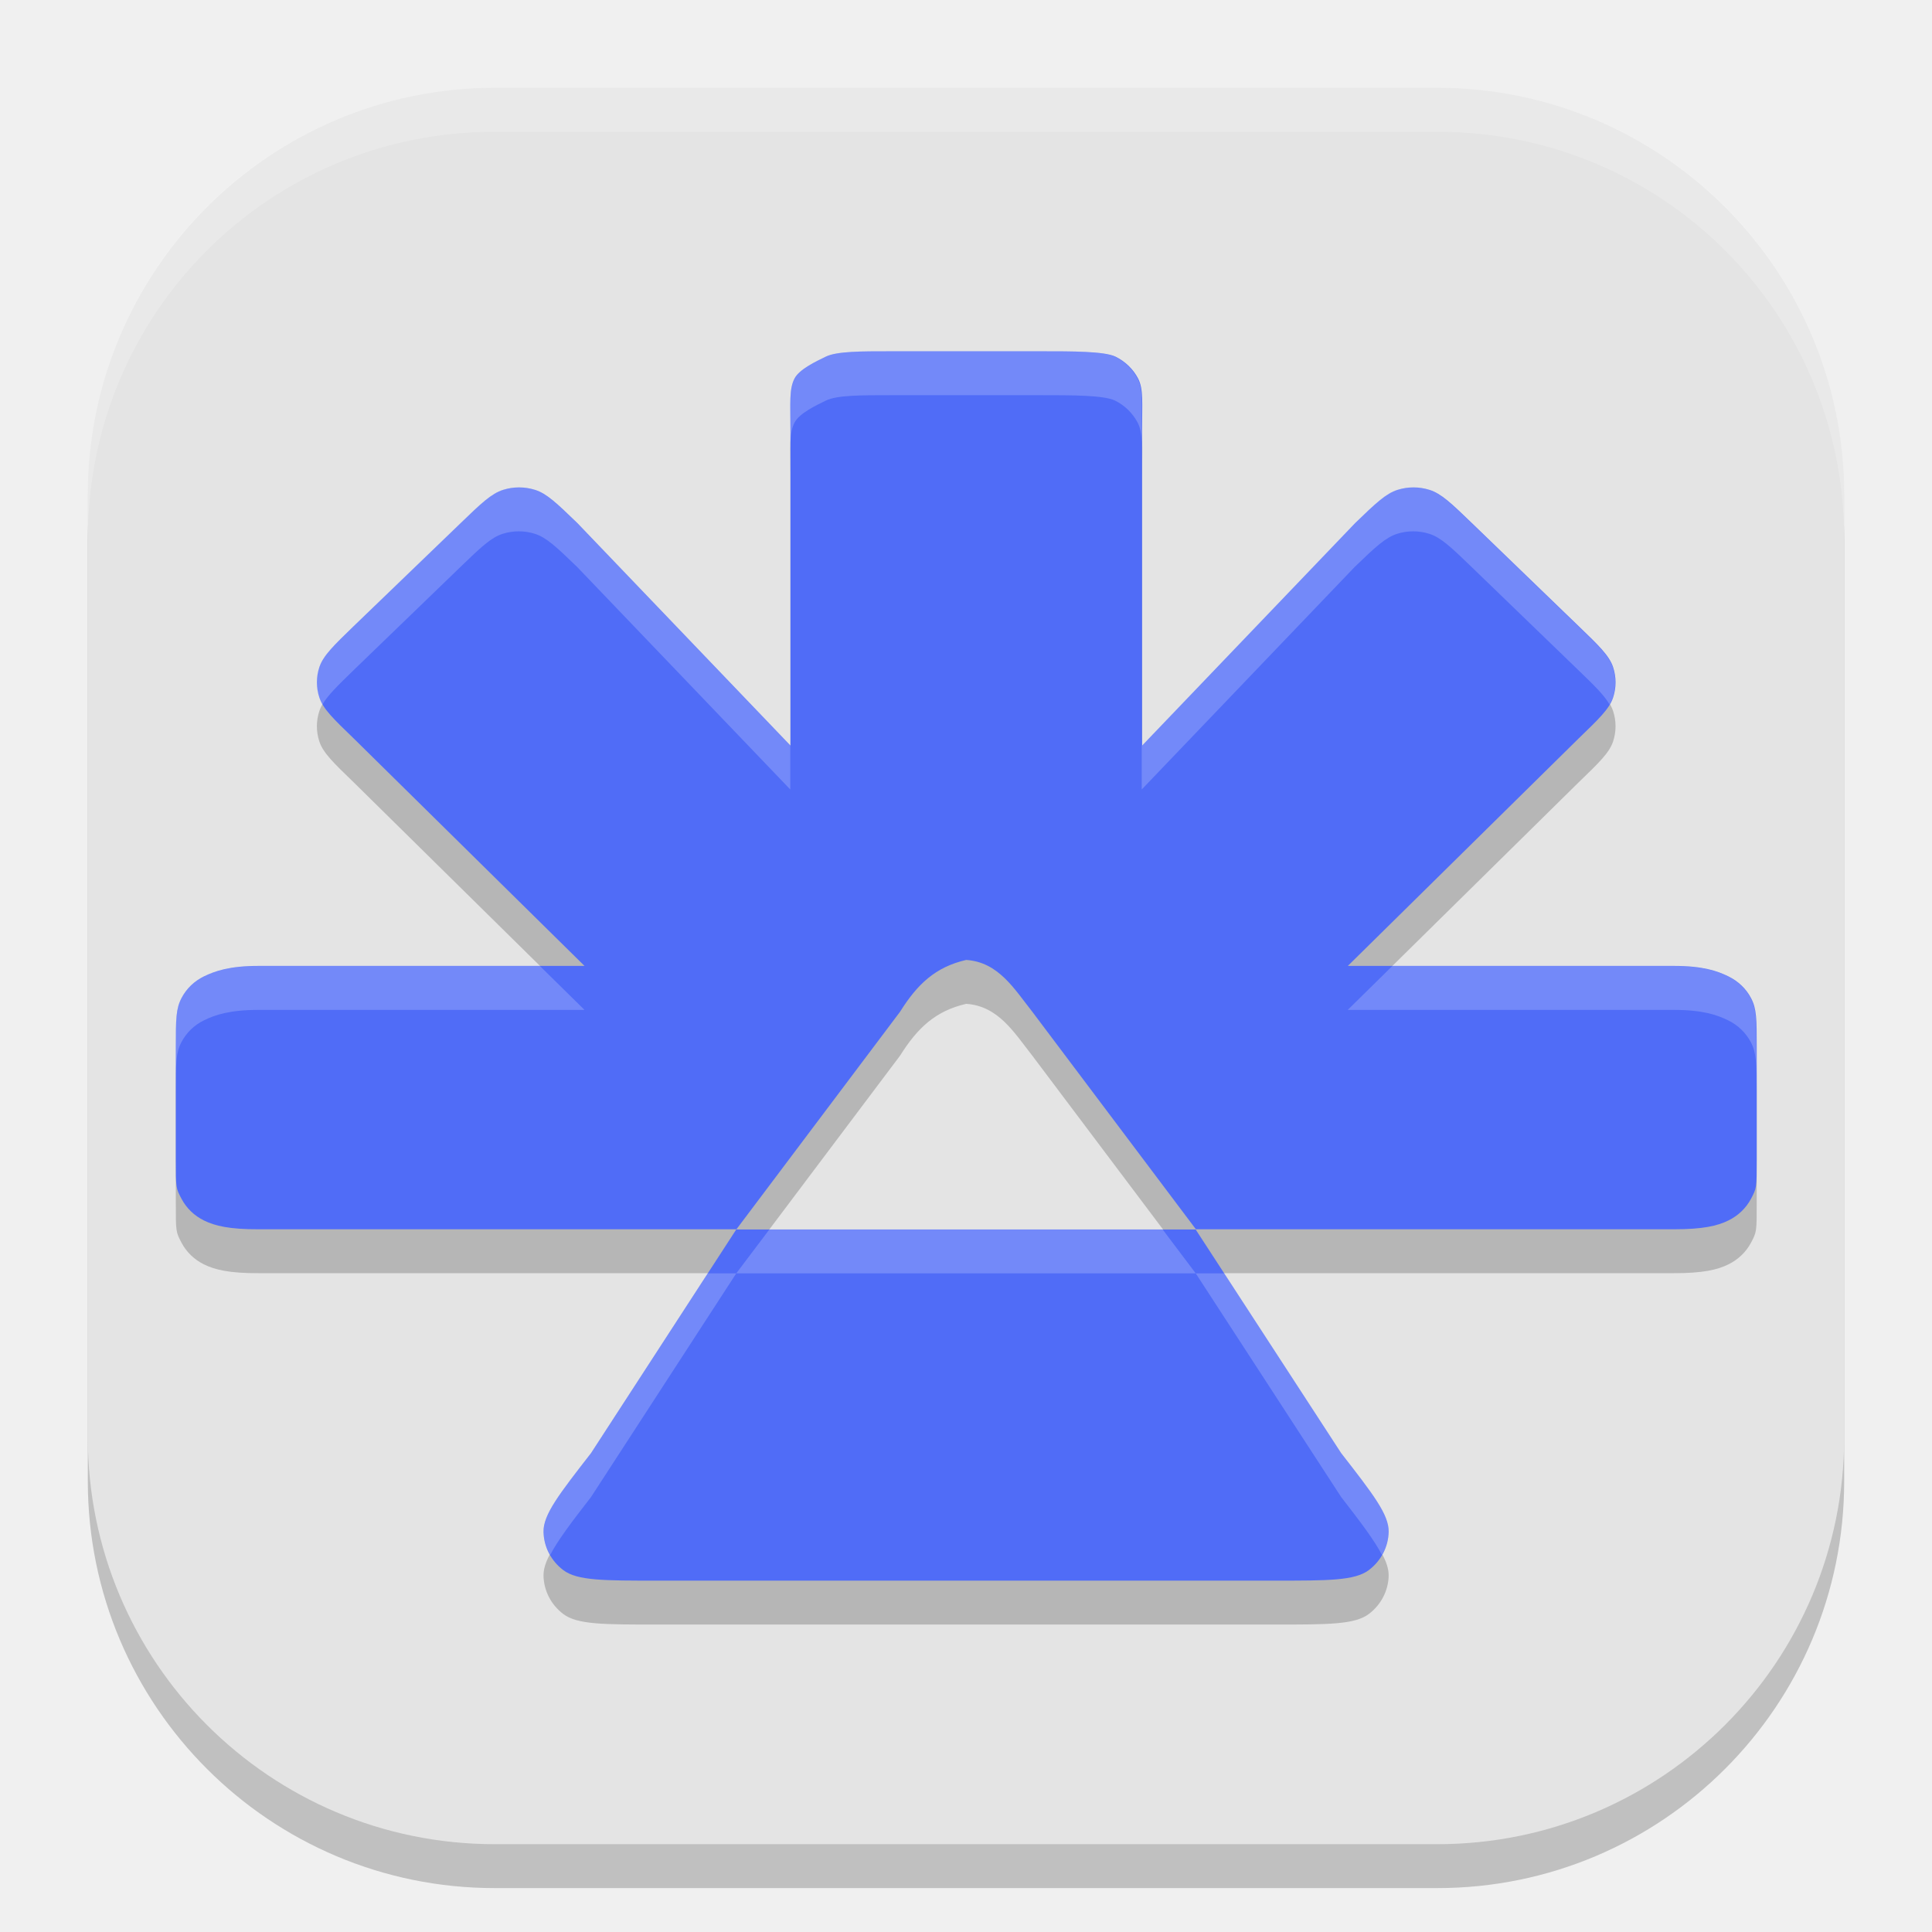
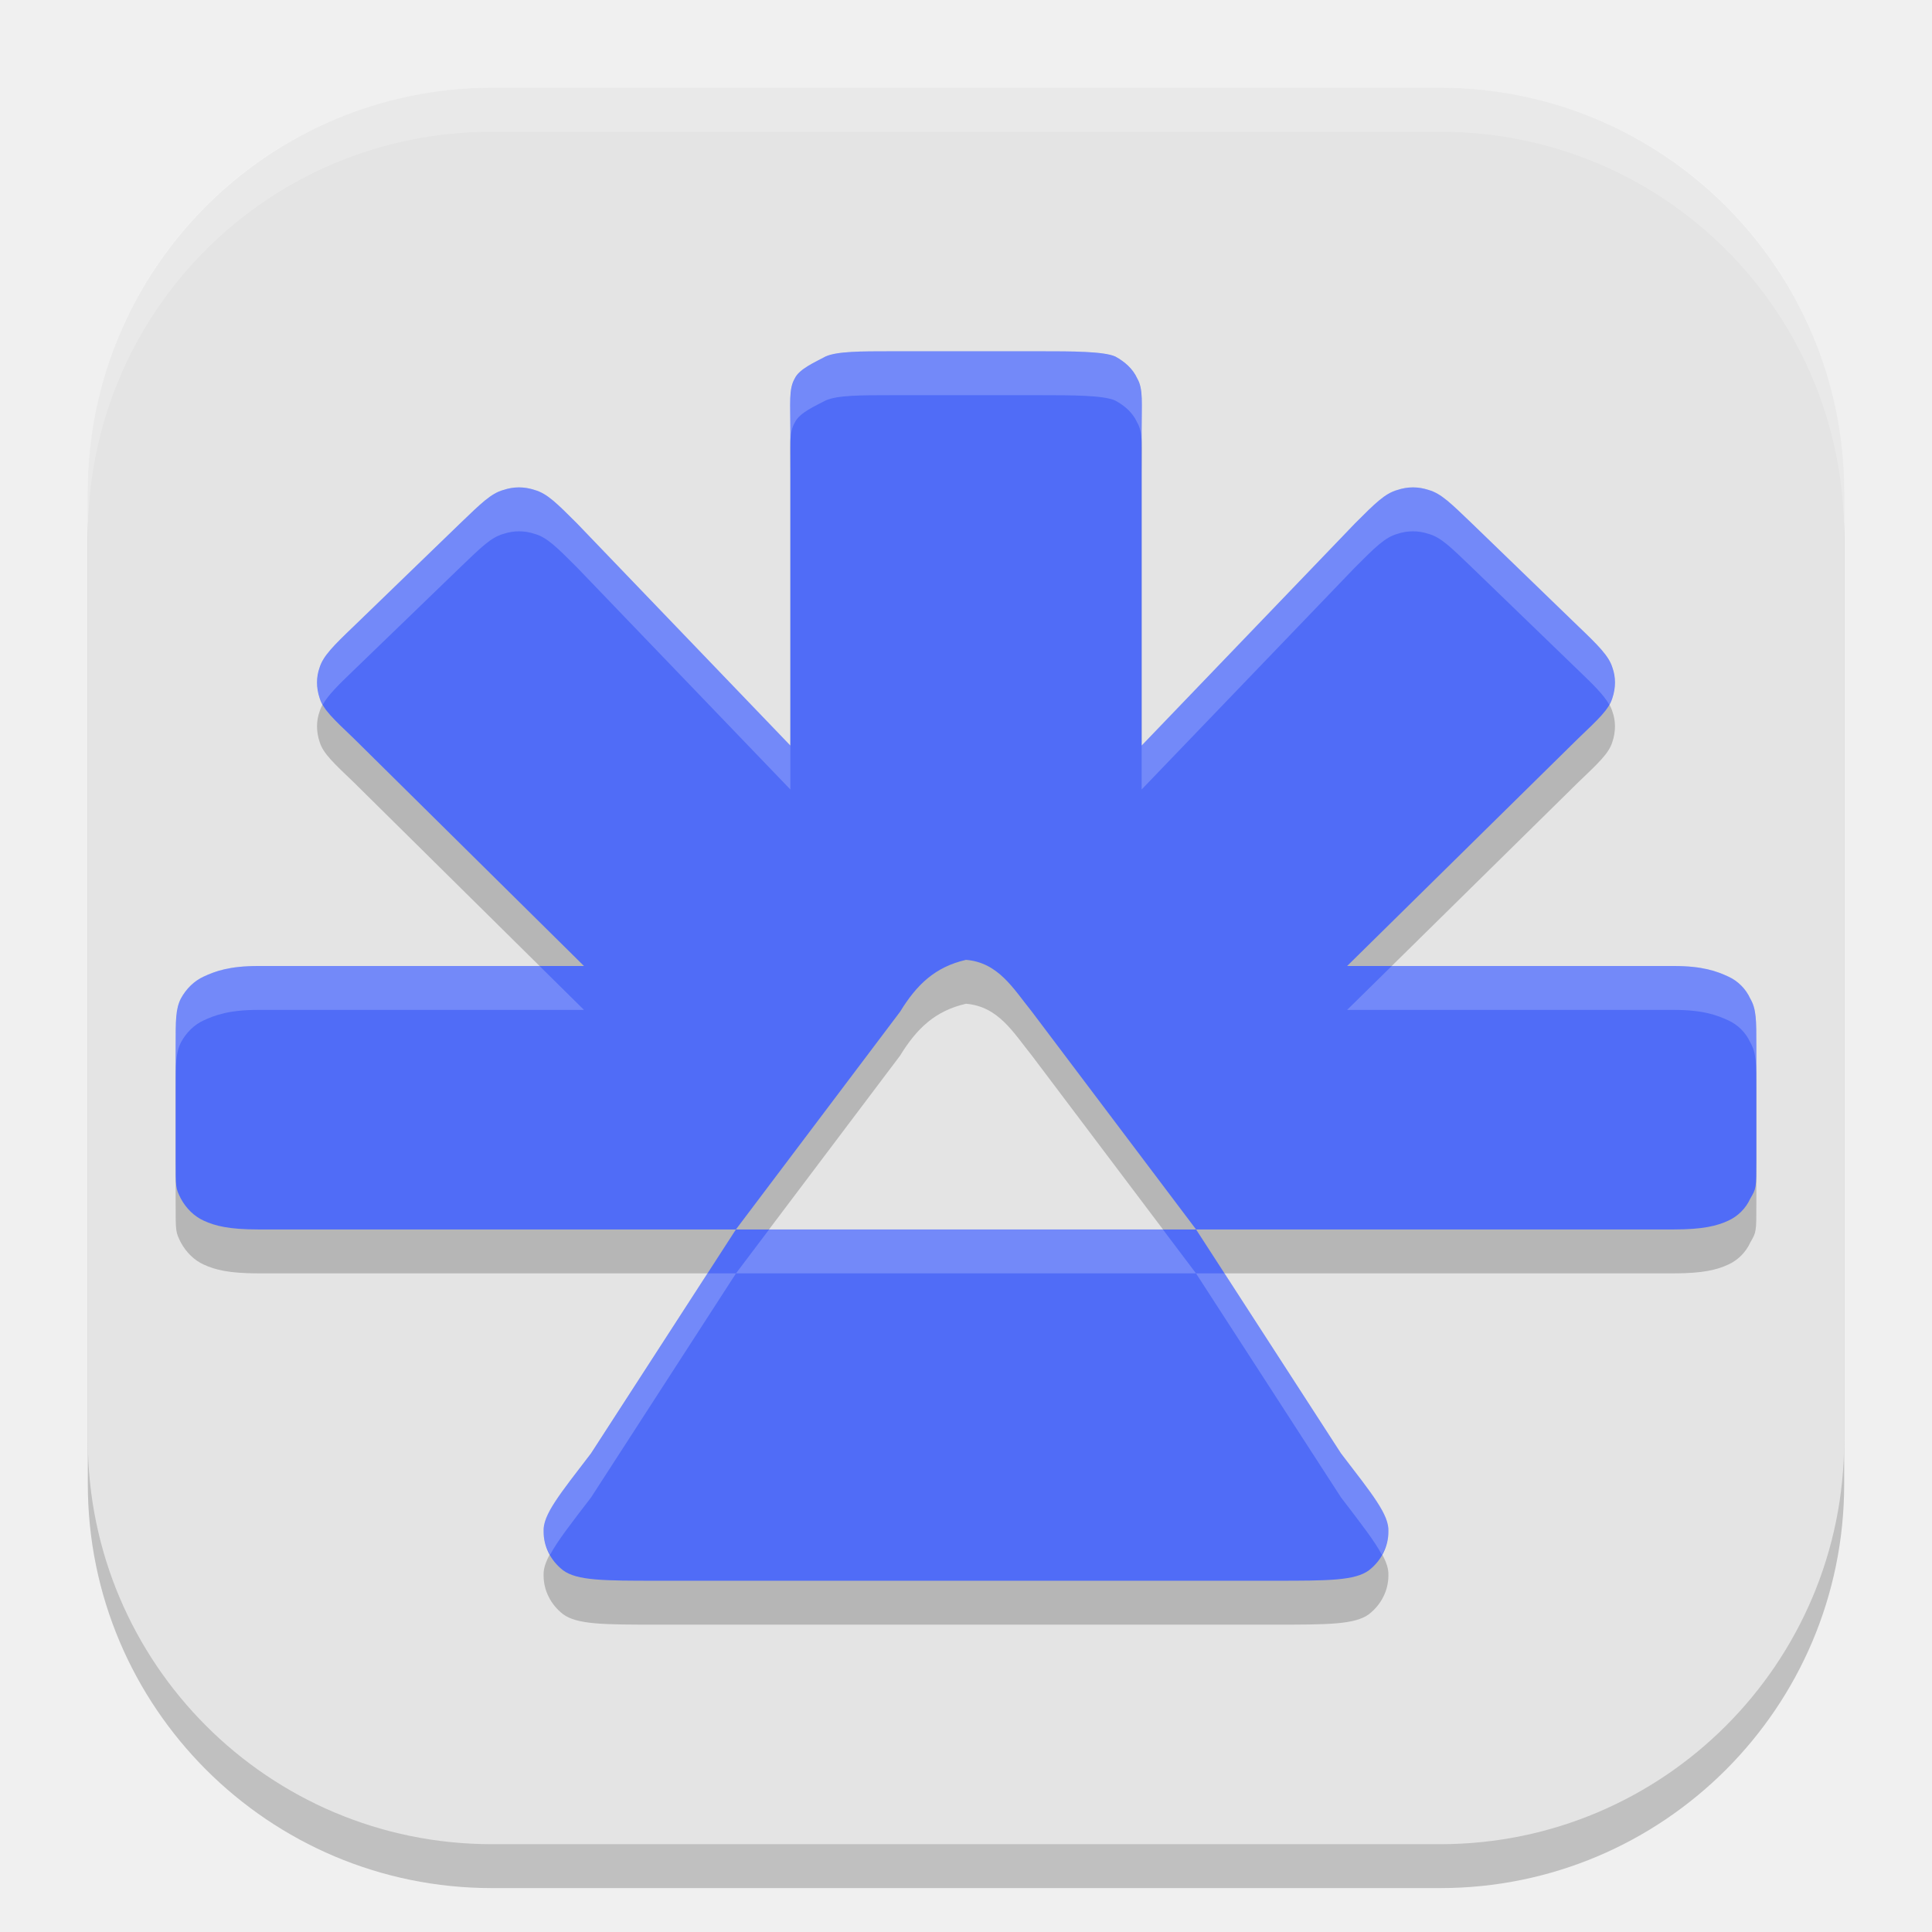
<svg xmlns="http://www.w3.org/2000/svg" width="22" height="22" version="1.1">
-   <rect x="1" y="1.5" width="20" height="20" ry="4.633" style="opacity:.2" />
-   <rect x="1" y="1" width="20" height="20" ry="4.633" style="fill:#e4e4e4" />
-   <path d="m10.142 4.5c-0.33 0-0.612-8.8e-4 -0.738 0.061-0.111 0.054-0.3 0.142-0.356 0.248-0.064 0.121-0.047 0.28-0.047 0.598v3.583l-2.426-2.533c-0.233-0.225-0.349-0.337-0.483-0.379-0.118-0.037-0.245-0.037-0.363 0-0.134 0.042-0.251 0.154-0.484 0.379l-1.215 1.171c-0.233 0.225-0.349 0.338-0.393 0.467-0.038 0.114-0.038 0.236 0 0.35 0.044 0.13 0.16 0.241 0.393 0.466l2.626 2.588h-3.712c-0.33 0-0.495 0.058-0.621 0.119-0.111 0.054-0.2 0.14-0.256 0.247-0.064 0.121-0.065 0.24-0.065 0.557v1.286c0 0.318 7.05e-4 0.322 0.065 0.443 0.056 0.107 0.146 0.193 0.256 0.247 0.126 0.062 0.291 0.101 0.621 0.1h5.442l1.863-2.477c0.198-0.315 0.402-0.509 0.753-0.59 0.366 0.024 0.545 0.326 0.753 0.59l1.863 2.477h5.443c0.33 0 0.494-0.038 0.62-0.1 0.111-0.054 0.201-0.14 0.258-0.247 0.064-0.121 0.065-0.125 0.065-0.443v-1.286c0-0.318-6.5e-4 -0.436-0.065-0.557-0.056-0.107-0.147-0.193-0.258-0.247-0.126-0.062-0.29-0.119-0.62-0.119h-3.713l2.626-2.588c0.233-0.225 0.35-0.337 0.394-0.466 0.038-0.114 0.038-0.236 0-0.35-0.044-0.13-0.161-0.243-0.394-0.467l-1.213-1.171c-0.233-0.225-0.35-0.337-0.484-0.379-0.118-0.037-0.245-0.037-0.363 0-0.134 0.042-0.251 0.154-0.484 0.379l-2.425 2.533v-3.583c0-0.318 0.018-0.476-0.046-0.598-0.056-0.107-0.147-0.194-0.257-0.248-0.126-0.062-0.508-0.061-0.838-0.061zm3.473 10h-5.231l-1.654 2.547c-0.363 0.467-0.545 0.701-0.541 0.897 0.004 0.17 0.086 0.33 0.225 0.435 0.16 0.121 0.463 0.12 1.069 0.12h7.035c0.606 0 0.909 4.89e-4 1.069-0.12 0.139-0.105 0.222-0.265 0.226-0.435 0.004-0.196-0.177-0.429-0.541-0.897z" style="fill-rule:evenodd;opacity:.2;stop-color:#000000" />
-   <path d="m10.142 4c-0.33 0-0.612-8.8e-4 -0.738 0.061-0.111 0.054-0.3 0.142-0.356 0.248-0.064 0.121-0.047 0.28-0.047 0.598v3.583l-2.426-2.533c-0.233-0.225-0.349-0.337-0.483-0.379-0.118-0.037-0.245-0.037-0.363 0-0.134 0.042-0.251 0.154-0.484 0.379l-1.215 1.171c-0.233 0.225-0.349 0.338-0.393 0.467-0.038 0.114-0.038 0.236 0 0.35 0.044 0.13 0.16 0.241 0.393 0.466l2.626 2.588h-3.712c-0.33 0-0.495 0.058-0.621 0.119-0.111 0.054-0.2 0.14-0.256 0.247-0.064 0.121-0.065 0.24-0.065 0.557v1.286c0 0.318 7.05e-4 0.322 0.065 0.443 0.056 0.107 0.146 0.193 0.256 0.247 0.126 0.062 0.291 0.101 0.621 0.1h5.442l1.863-2.477c0.198-0.315 0.402-0.509 0.753-0.59 0.366 0.024 0.545 0.326 0.753 0.59l1.863 2.477h5.443c0.33 0 0.494-0.038 0.62-0.1 0.111-0.054 0.201-0.14 0.258-0.247 0.064-0.121 0.065-0.125 0.065-0.443v-1.286c0-0.318-6.5e-4 -0.436-0.065-0.557-0.056-0.107-0.147-0.193-0.258-0.247-0.126-0.062-0.29-0.119-0.62-0.119h-3.713l2.626-2.588c0.233-0.225 0.35-0.337 0.394-0.466 0.038-0.114 0.038-0.236 0-0.35-0.044-0.13-0.161-0.243-0.394-0.467l-1.213-1.171c-0.233-0.225-0.35-0.337-0.484-0.379-0.118-0.037-0.245-0.037-0.363 0-0.134 0.042-0.251 0.154-0.484 0.379l-2.425 2.533v-3.583c0-0.318 0.018-0.476-0.046-0.598-0.056-0.107-0.147-0.194-0.257-0.248-0.126-0.062-0.508-0.061-0.838-0.061zm3.473 10h-5.231l-1.654 2.547c-0.363 0.467-0.545 0.701-0.541 0.897 0.004 0.17 0.086 0.33 0.225 0.435 0.16 0.121 0.463 0.12 1.069 0.12h7.035c0.606 0 0.909 4.89e-4 1.069-0.12 0.139-0.105 0.222-0.265 0.226-0.435 0.004-0.196-0.177-0.429-0.541-0.897z" style="fill-rule:evenodd;fill:#506cf7;stop-color:#000000" />
-   <path d="m10.143 4c-0.33 0-0.612-0.002-0.738 0.061-0.111 0.054-0.301 0.143-0.357 0.25-0.064 0.121-0.047 0.278-0.047 0.596v0.129c0.004-0.095 0.015-0.164 0.047-0.225 0.056-0.107 0.247-0.196 0.357-0.25 0.126-0.062 0.409-0.061 0.738-0.061h1.715c0.33 0 0.712-0.001 0.838 0.061 0.111 0.054 0.201 0.143 0.258 0.25 0.032 0.061 0.043 0.13 0.047 0.225v-0.129c0-0.318 0.017-0.474-0.047-0.596-0.056-0.107-0.147-0.196-0.258-0.25-0.126-0.062-0.508-0.061-0.838-0.061zm-4.234 1.551c-0.061 1e-7 -0.123 0.009-0.182 0.027-0.134 0.042-0.251 0.154-0.484 0.379l-1.213 1.172c-0.233 0.225-0.351 0.337-0.395 0.467-0.038 0.114-0.038 0.236 0 0.35 0.008 0.025 0.023 0.051 0.037 0.076 0.059-0.103 0.17-0.211 0.357-0.393l1.213-1.172c0.233-0.225 0.35-0.337 0.484-0.379 0.118-0.037 0.245-0.037 0.363 0 0.134 0.042 0.251 0.154 0.484 0.379l2.426 2.533v-0.5l-2.426-2.533c-0.233-0.225-0.35-0.337-0.484-0.379-0.059-0.019-0.12-0.027-0.182-0.027zm10.184 0c-0.061 0-0.123 0.009-0.182 0.027-0.134 0.042-0.253 0.154-0.486 0.379l-2.424 2.533v0.5l2.424-2.533c0.233-0.225 0.352-0.337 0.486-0.379 0.118-0.037 0.245-0.037 0.363 0 0.134 0.042 0.251 0.154 0.484 0.379l1.213 1.172c0.188 0.181 0.298 0.289 0.357 0.393 0.014-0.025 0.029-0.051 0.037-0.076 0.038-0.114 0.038-0.236 0-0.35-0.044-0.13-0.162-0.242-0.395-0.467l-1.213-1.172c-0.233-0.225-0.35-0.337-0.484-0.379-0.059-0.019-0.12-0.027-0.182-0.027zm-13.15 5.449c-0.33 0-0.495 0.057-0.621 0.119-0.111 0.054-0.199 0.141-0.256 0.248-0.064 0.121-0.064 0.239-0.064 0.557v0.5c0-0.318 3.245e-4 -0.435 0.064-0.557 0.056-0.107 0.145-0.194 0.256-0.248 0.126-0.062 0.292-0.119 0.621-0.119h3.713l-0.508-0.5zm12.912 0-0.508 0.5h3.713c0.33 0 0.493 0.057 0.619 0.119 0.111 0.054 0.201 0.141 0.258 0.248 0.064 0.121 0.064 0.239 0.064 0.557v-0.5c0-0.318-4.23e-4 -0.435-0.064-0.557-0.056-0.107-0.147-0.194-0.258-0.248-0.126-0.062-0.29-0.119-0.619-0.119zm-7.094 3-0.377 0.5h5.232l-0.377-0.5zm4.855 0.5 1.656 2.547c0.234 0.301 0.383 0.501 0.465 0.66 0.046-0.08 0.074-0.168 0.076-0.262 0.004-0.196-0.178-0.431-0.541-0.898l-1.332-2.047zm-5.232 0h-0.324l-1.33 2.047c-0.363 0.467-0.545 0.703-0.541 0.898 0.002 0.093 0.031 0.182 0.076 0.262 0.082-0.159 0.231-0.359 0.465-0.66z" style="fill-rule:evenodd;fill:#ffffff;opacity:.2;stop-color:#000000" />
-   <path d="M 5.633,1 C 3.066,1 1,3.066 1,5.633 v 0.5 C 1,3.566 3.066,1.5 5.633,1.5 H 16.367 C 18.934,1.5 21,3.566 21,6.133 v -0.5 C 21,3.066 18.934,1 16.367,1 Z" style="fill:#ffffff;opacity:.2" />
+   <g transform="translate(-1,-1)">
+     <rect style="opacity:0.2" width="20" height="20" x="2" y="2.5" rx="4.6" ry="4.6" />
+     <rect style="fill:#e4e4e4" width="20" height="20" x="2" y="2" rx="4.6" ry="4.6" />
+     <path style="opacity:0.2;fill:#ffffff" d="M 6.6,2 C 4.051,2 2,4.051 2,6.6 V 7.1 C 2,4.551 4.051,2.5 6.6,2.5 H 17.4 C 19.949,2.5 22,4.551 22,7.1 V 6.6 C 22,4.051 19.949,2 17.4,2 Z" />
+     <path style="opacity:0.2" d="M 11.14,5.5 C 10.81,5.5 10.53,5.5 10.4,5.56 10.29,5.62 10.1,5.7 10.05,5.81 9.98,5.93 10,6.09 10,6.41 V 9.99 L 7.57,7.46 C 7.34,7.23 7.23,7.12 7.09,7.08 6.97,7.04 6.85,7.04 6.73,7.08 6.59,7.12 6.48,7.23 6.24,7.46 L 5.03,8.63 C 4.8,8.85 4.68,8.97 4.64,9.1 4.6,9.21 4.6,9.33 4.64,9.45 4.68,9.58 4.8,9.69 5.03,9.91 L 7.65,12.5 H 3.94 C 3.61,12.5 3.45,12.56 3.32,12.62 3.21,12.67 3.12,12.76 3.06,12.87 3,12.99 3,13.11 3,13.42 V 14.71 C 3,15.03 3,15.03 3.06,15.15 3.12,15.26 3.21,15.35 3.32,15.4 3.45,15.46 3.61,15.5 3.94,15.5 H 9.38 L 11.25,13.02 C 11.44,12.71 11.65,12.51 12,12.43 12.37,12.46 12.54,12.76 12.75,13.02 L 14.62,15.5 H 20.06 C 20.39,15.5 20.55,15.46 20.68,15.4 20.79,15.35 20.88,15.26 20.93,15.15 21,15.03 21,15.03 21,14.71 V 13.42 C 21,13.11 21,12.99 20.93,12.87 20.88,12.76 20.79,12.67 20.68,12.62 20.55,12.56 20.39,12.5 20.06,12.5 H 16.34 L 18.97,9.91 C 19.2,9.69 19.32,9.58 19.36,9.45 19.4,9.33 19.4,9.21 19.36,9.1 19.32,8.97 19.2,8.85 18.97,8.63 L 17.76,7.46 C 17.52,7.23 17.41,7.12 17.27,7.08 17.15,7.04 17.03,7.04 16.91,7.08 16.77,7.12 16.66,7.23 16.43,7.46 L 14,9.99 V 6.41 C 14,6.09 14.02,5.93 13.95,5.81 13.9,5.7 13.81,5.62 13.7,5.56 13.57,5.5 13.19,5.5 12.86,5.5 Z M 14.62,15.5 H 9.38 L 7.73,18.05 C 7.37,18.52 7.18,18.75 7.19,18.94 7.19,19.11 7.27,19.27 7.41,19.38 7.57,19.5 7.88,19.5 8.48,19.5 H 15.52 C 16.12,19.5 16.43,19.5 16.59,19.38 16.73,19.27 16.81,19.11 16.81,18.94 16.82,18.75 16.63,18.52 16.27,18.05 Z" />
+     <path style="fill:#506cf7" d="M 11.14,5 C 10.81,5 10.53,5 10.4,5.06 10.29,5.12 10.1,5.2 10.05,5.31 9.98,5.43 10,5.59 10,5.91 V 9.49 L 7.57,6.96 C 7.34,6.73 7.23,6.62 7.09,6.58 6.97,6.54 6.85,6.54 6.73,6.58 6.59,6.62 6.48,6.73 6.24,6.96 L 5.03,8.13 C 4.8,8.35 4.68,8.47 4.64,8.6 4.6,8.71 4.6,8.83 4.64,8.95 4.68,9.08 4.8,9.19 5.03,9.41 L 7.65,12 H 3.94 C 3.61,12 3.45,12.06 3.32,12.12 3.21,12.17 3.12,12.26 3.06,12.37 3,12.49 3,12.61 3,12.92 V 14.21 C 3,14.53 3,14.53 3.06,14.65 3.12,14.76 3.21,14.85 3.32,14.9 3.45,14.96 3.61,15 3.94,15 H 9.38 L 11.25,12.52 C 11.44,12.21 11.65,12.01 12,11.93 12.37,11.96 12.54,12.26 12.75,12.52 L 14.62,15 H 20.06 C 20.39,15 20.55,14.96 20.68,14.9 20.79,14.85 20.88,14.76 20.93,14.65 21,14.53 21,14.53 21,14.21 V 12.92 C 21,12.61 21,12.49 20.93,12.37 20.88,12.26 20.79,12.17 20.68,12.12 20.55,12.06 20.39,12 20.06,12 H 16.34 L 18.97,9.41 C 19.2,9.19 19.32,9.08 19.36,8.95 19.4,8.83 19.4,8.71 19.36,8.6 19.32,8.47 19.2,8.35 18.97,8.13 L 17.76,6.96 C 17.52,6.73 17.41,6.62 17.27,6.58 17.15,6.54 17.03,6.54 16.91,6.58 16.77,6.62 16.66,6.73 16.43,6.96 L 14,9.49 V 5.91 C 14,5.59 14.02,5.43 13.95,5.31 13.9,5.2 13.81,5.12 13.7,5.06 13.57,5 13.19,5 12.86,5 Z M 14.62,15 H 9.38 L 7.73,17.55 C 7.37,18.02 7.18,18.25 7.19,18.44 7.19,18.61 7.27,18.77 7.41,18.88 7.57,19 7.88,19 8.48,19 H 15.52 C 16.12,19 16.43,19 16.59,18.88 16.73,18.77 16.81,18.61 16.81,18.44 16.82,18.25 16.63,18.02 16.27,17.55 Z" />
+     <path style="opacity:0.2;fill:#ffffff" d="M 11.141,5 C 10.811,5 10.53,5 10.4,5.061 10.29,5.12 10.101,5.2 10.051,5.311 9.981,5.431 10,5.59 10,5.91 V 6.018 C 10.005,5.933 10.018,5.866 10.051,5.811 10.101,5.7 10.29,5.62 10.4,5.561 10.53,5.5 10.811,5.5 11.141,5.5 H 12.859 C 13.189,5.5 13.569,5.5 13.699,5.561 13.809,5.62 13.899,5.7 13.949,5.811 13.982,5.866 13.995,5.933 14,6.018 V 5.91 C 14,5.59 14.019,5.431 13.949,5.311 13.899,5.2 13.809,5.12 13.699,5.061 13.569,5 13.189,5 12.859,5 Z M 6.91,6.551 C 6.85,6.551 6.79,6.56 6.731,6.58 6.59,6.62 6.48,6.731 6.24,6.961 L 5.029,8.131 C 4.799,8.351 4.681,8.47 4.641,8.6 4.601,8.71 4.601,8.829 4.641,8.949 4.648,8.975 4.662,8.999 4.676,9.023 4.734,8.919 4.844,8.808 5.029,8.631 L 6.24,7.461 C 6.48,7.231 6.59,7.12 6.731,7.08 6.851,7.04 6.97,7.04 7.09,7.08 7.23,7.12 7.34,7.231 7.57,7.461 L 10,9.99 V 9.49 L 7.57,6.961 C 7.34,6.731 7.23,6.62 7.09,6.58 7.03,6.56 6.97,6.551 6.91,6.551 Z M 17.09,6.551 C 17.03,6.551 16.97,6.56 16.91,6.58 16.77,6.62 16.66,6.731 16.43,6.961 L 14,9.49 V 9.99 L 16.43,7.461 C 16.66,7.231 16.77,7.12 16.91,7.08 17.03,7.04 17.15,7.04 17.27,7.08 17.41,7.12 17.52,7.231 17.76,7.461 L 18.971,8.631 C 19.156,8.808 19.266,8.919 19.324,9.023 19.338,8.999 19.352,8.975 19.359,8.949 19.399,8.829 19.399,8.71 19.359,8.6 19.319,8.47 19.201,8.351 18.971,8.131 L 17.76,6.961 C 17.52,6.731 17.41,6.62 17.27,6.58 17.21,6.56 17.15,6.551 17.09,6.551 Z M 3.939,12 C 3.61,12 3.45,12.059 3.32,12.119 3.21,12.169 3.12,12.259 3.061,12.369 3.001,12.489 3,12.61 3,12.92 V 13.42 C 3,13.11 3.001,12.989 3.061,12.869 3.12,12.759 3.21,12.669 3.32,12.619 3.45,12.559 3.61,12.5 3.939,12.5 H 7.65 L 7.144,12 Z M 16.848,12 16.34,12.5 H 20.061 C 20.391,12.5 20.55,12.559 20.68,12.619 20.79,12.669 20.88,12.759 20.93,12.869 21,12.989 21,13.11 21,13.42 V 12.92 C 21,12.61 21,12.489 20.93,12.369 20.88,12.259 20.79,12.169 20.68,12.119 20.55,12.059 20.391,12 20.061,12 Z M 9.758,15 9.381,15.5 H 14.619 L 14.242,15 Z M 14.619,15.5 16.27,18.051 C 16.5,18.352 16.653,18.548 16.736,18.705 16.782,18.624 16.811,18.534 16.811,18.439 16.821,18.249 16.63,18.021 16.27,17.551 L 14.943,15.5 Z M 9.381,15.5 H 9.057 L 7.731,17.551 C 7.37,18.021 7.179,18.249 7.189,18.439 7.189,18.534 7.218,18.624 7.264,18.705 7.347,18.548 7.5,18.352 7.731,18.051 Z" />
+   </g>
</svg>
